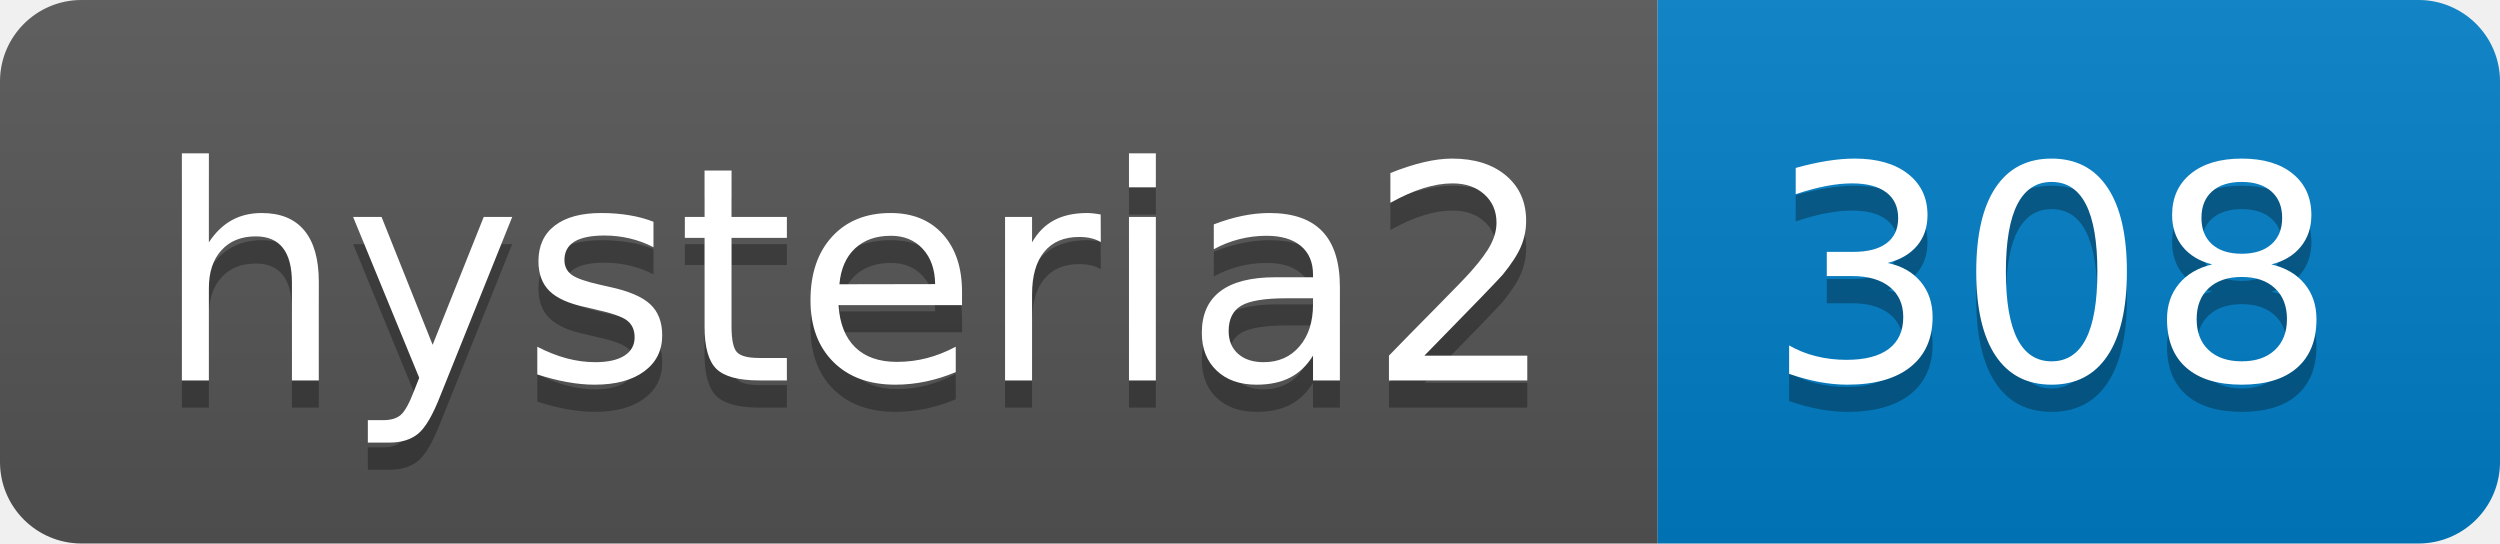
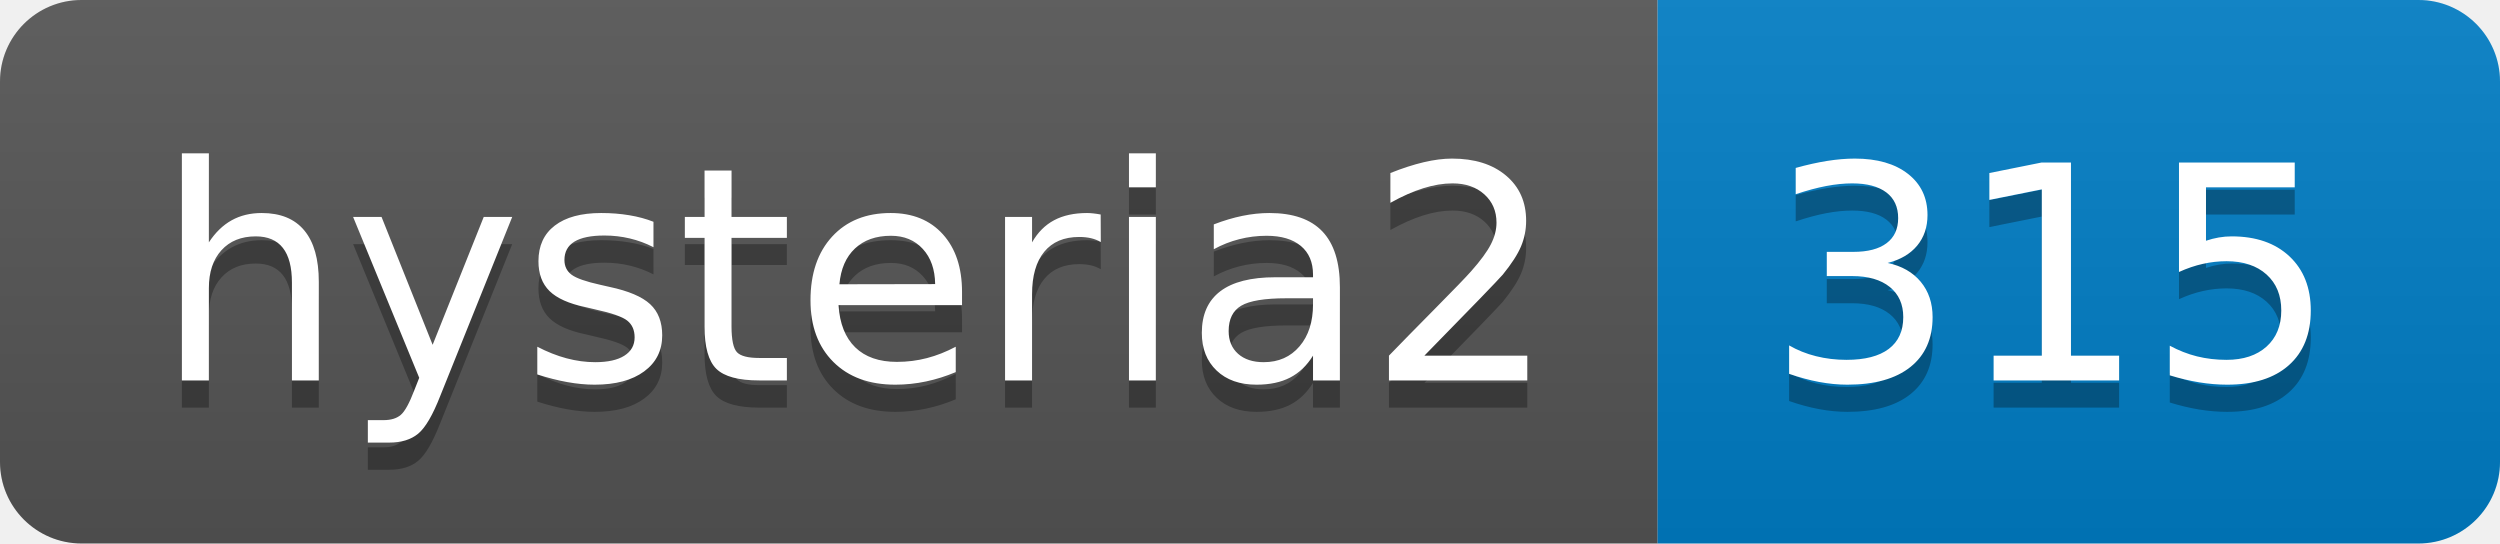
- <svg xmlns="http://www.w3.org/2000/svg" width="92" height="20" role="img" aria-label="hysteria2: 308">
+ <svg xmlns="http://www.w3.org/2000/svg" width="92" height="20" role="img" aria-label="hysteria2: 315">
  <linearGradient id="s" x2="0" y2="100%">
    <stop offset="0" stop-color="#bbb" stop-opacity=".1" />
    <stop offset="1" stop-opacity=".1" />
  </linearGradient>
  <clipPath id="r">
    <rect width="92" height="20" rx="3" fill="#fff" />
  </clipPath>
  <g clip-path="url(#r)">
    <rect width="61" height="20" fill="#555" />
    <rect x="61" width="31" height="20" fill="#007ec6" />
    <rect width="92" height="20" fill="url(#s)" />
  </g>
  <g fill="#fff" text-anchor="middle" font-family="Verdana,Geneva,DejaVu Sans,sans-serif" text-rendering="geometricPrecision" font-size="110">
    <text aria-hidden="true" x="315" y="150" fill="#010101" fill-opacity=".3" transform="scale(.1)" textLength="510">hysteria2</text>
    <text x="315" y="140" transform="scale(.1)" fill="#fff" textLength="510">hysteria2</text>
-     <text aria-hidden="true" x="755" y="150" fill="#010101" fill-opacity=".3" transform="scale(.1)" textLength="210">308</text>
-     <text x="755" y="140" transform="scale(.1)" fill="#fff" textLength="210">308</text>
+     <text aria-hidden="true" x="755" y="150" fill="#010101" fill-opacity=".3" transform="scale(.1)" textLength="210">315</text>
+     <text x="755" y="140" transform="scale(.1)" fill="#fff" textLength="210">315</text>
  </g>
</svg>
